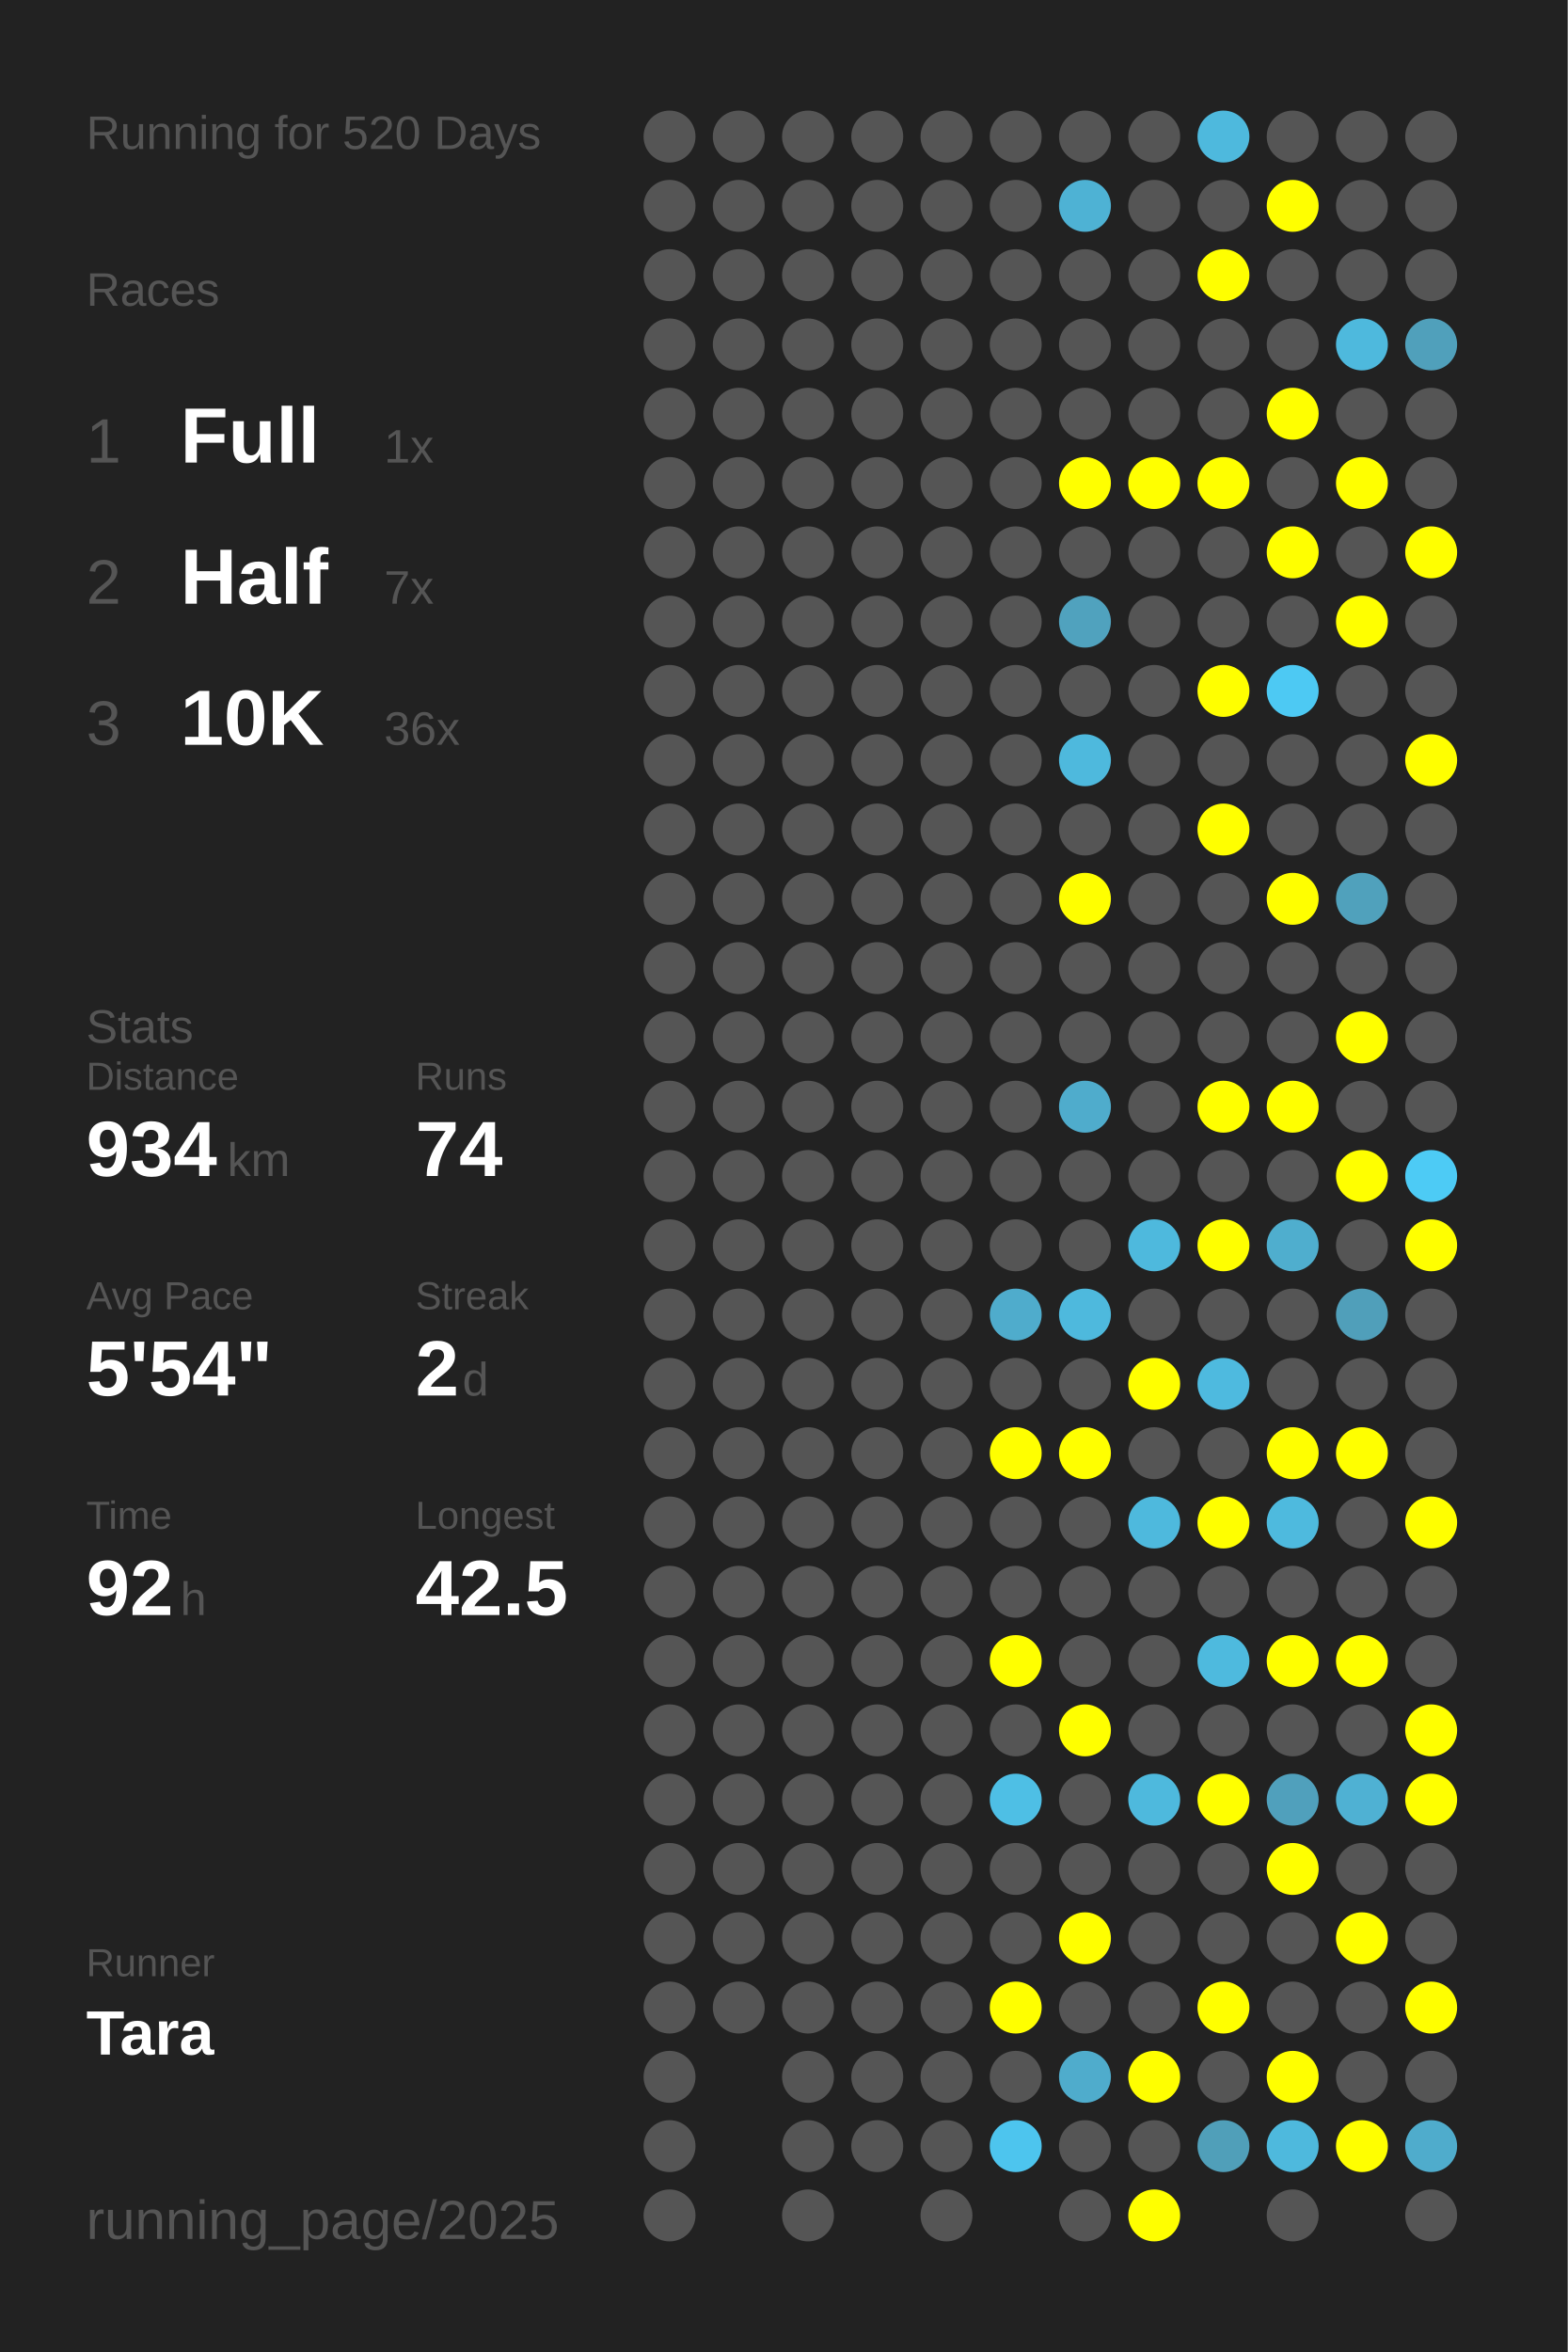
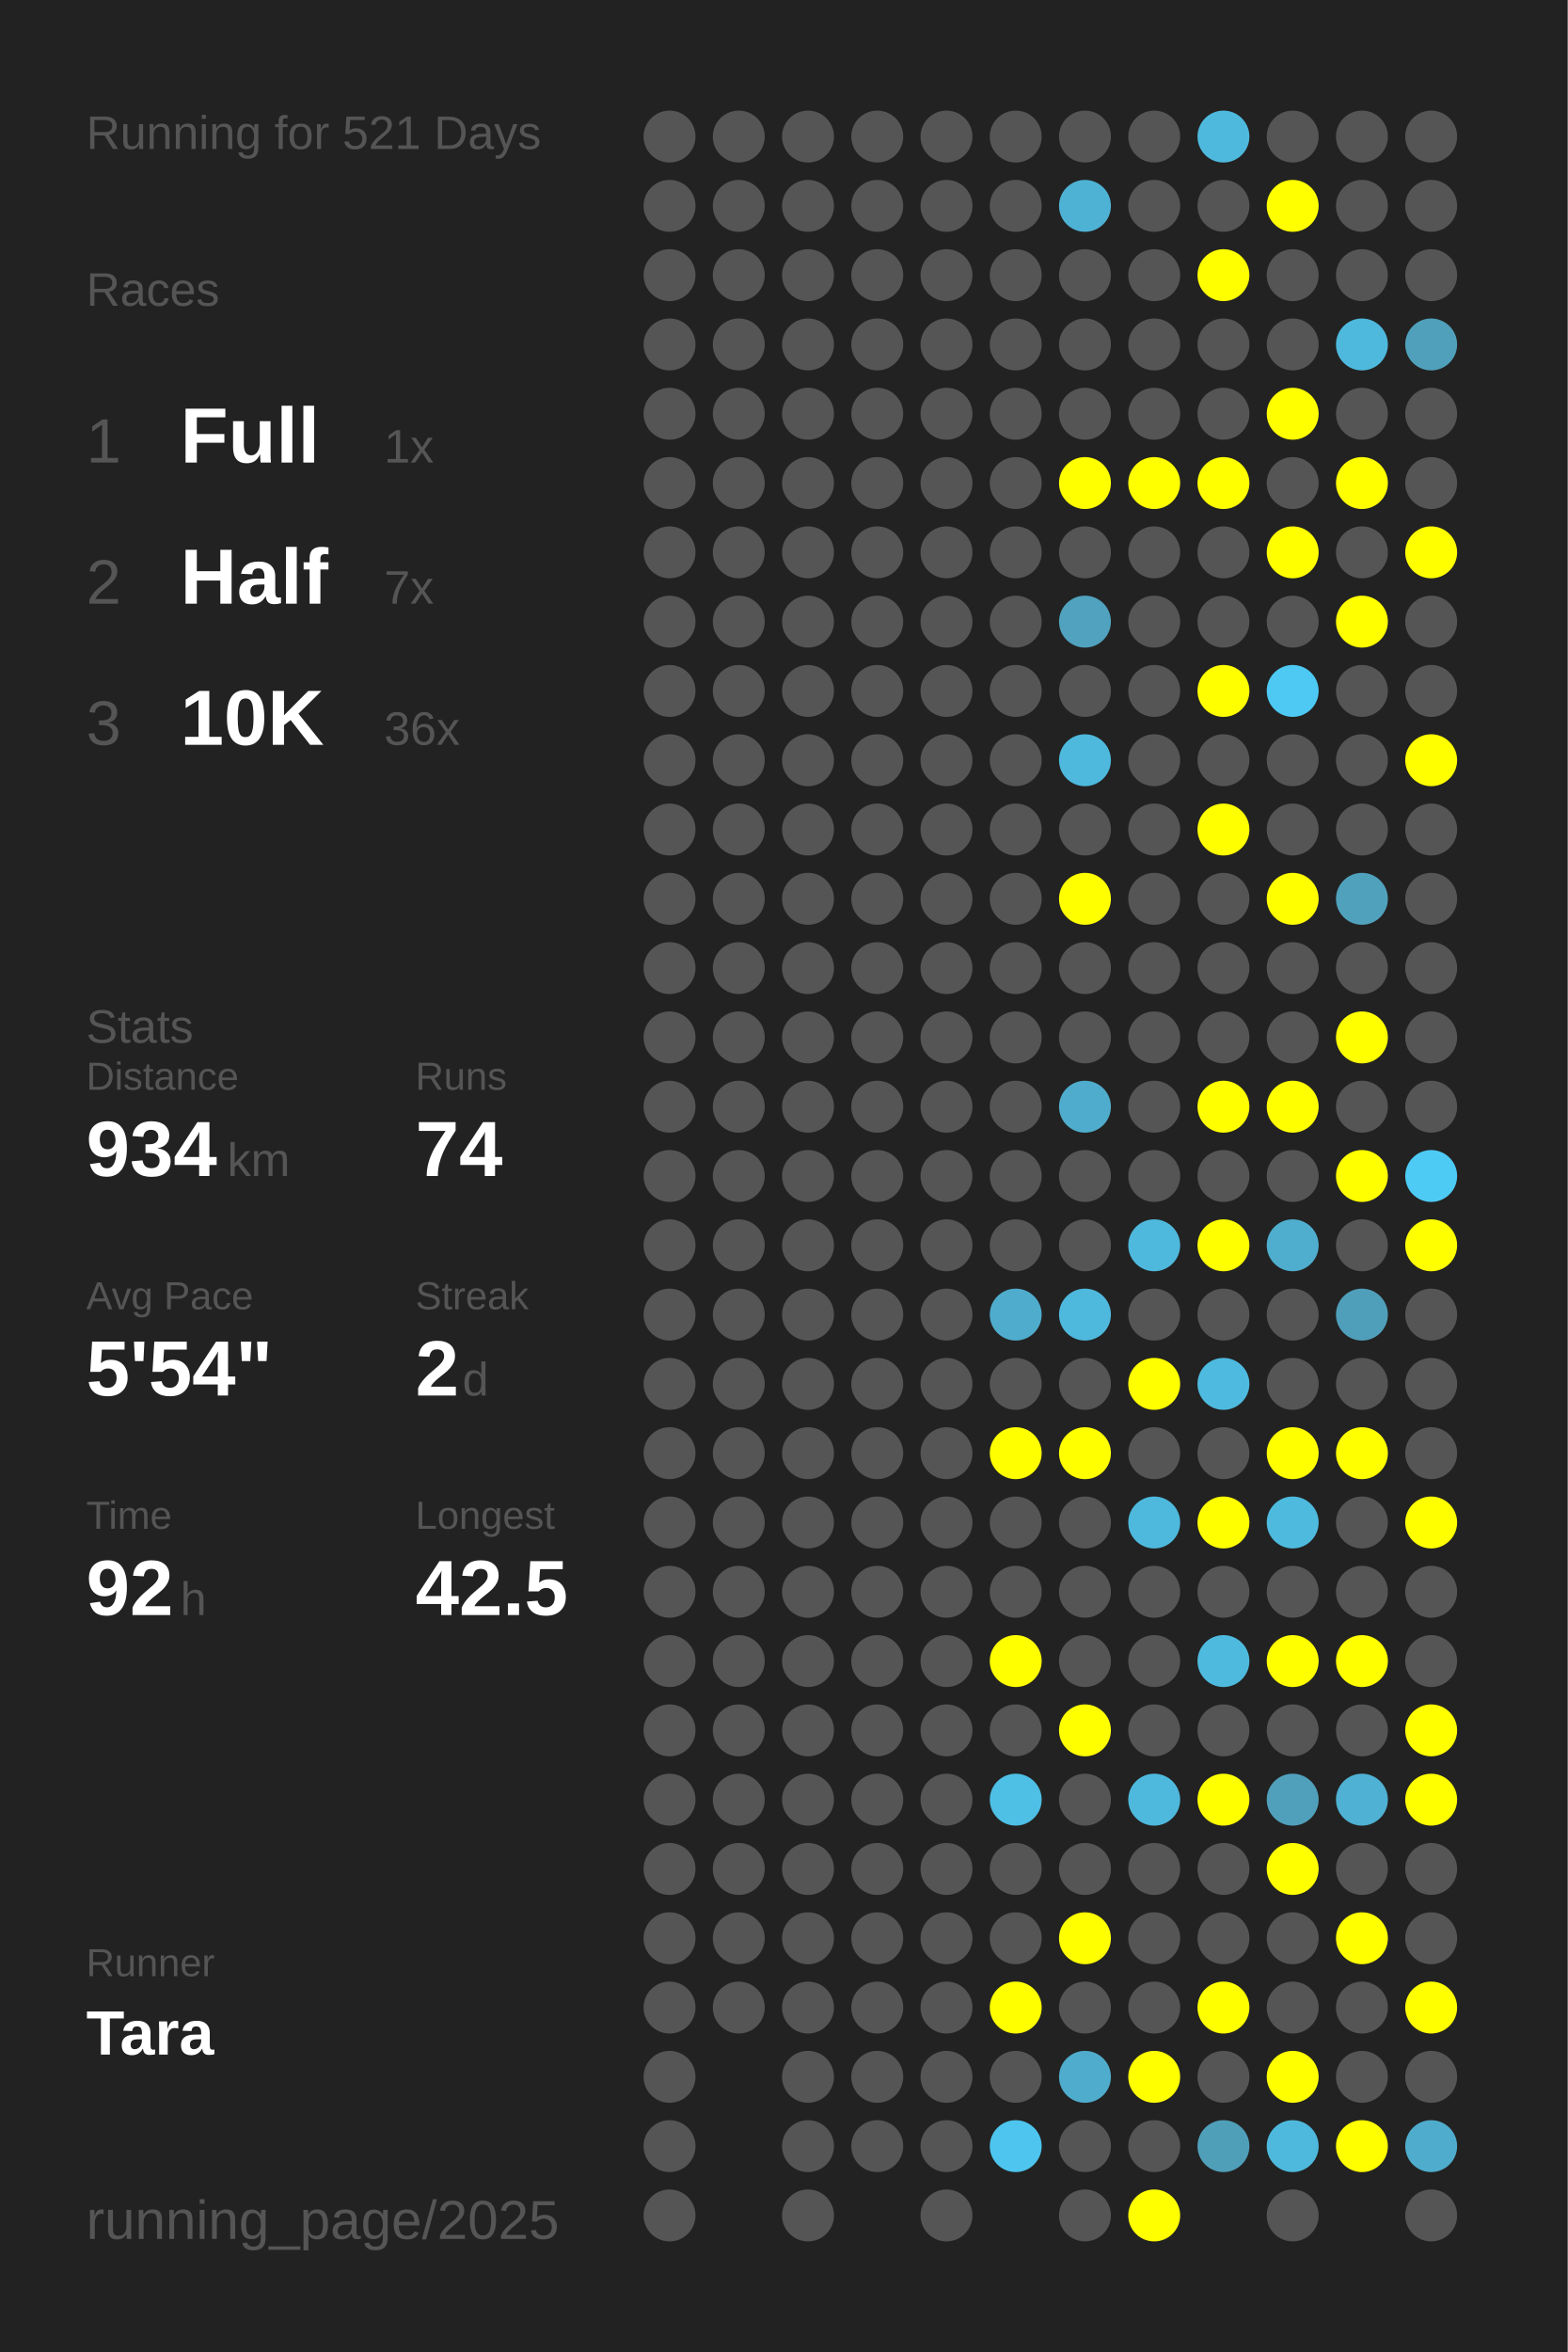
<svg xmlns="http://www.w3.org/2000/svg" baseProfile="full" height="300mm" version="1.1" viewBox="0,0,200,300" width="200mm">
  <defs />
  <rect fill="#222222" height="300" width="200" x="0" y="0" />
-   <text fill="#555555" style="font-size:6px; font-family:Arial;" x="11" y="19">Running for 520 Days</text>
+   <text fill="#555555" style="font-size:6px; font-family:Arial;" x="11" y="19">Running for 521 Days</text>
  <text fill="#555555" style="font-size:6px; font-family:Arial;" x="11" y="39">Races</text>
  <text fill="#555555" style="font-size:8px; font-family:Arial;" x="11" y="59">1</text>
  <text fill="#FFFFFF" style="font-size:10px; font-family:Arial; font-weight:bold;" x="23" y="59">Full</text>
  <text fill="#555555" style="font-size:6px; font-family:Arial;" x="49" y="59">1x</text>
  <text fill="#555555" style="font-size:8px; font-family:Arial;" x="11" y="77">2</text>
  <text fill="#FFFFFF" style="font-size:10px; font-family:Arial; font-weight:bold;" x="23" y="77">Half</text>
  <text fill="#555555" style="font-size:6px; font-family:Arial;" x="49" y="77">7x</text>
  <text fill="#555555" style="font-size:8px; font-family:Arial;" x="11" y="95">3</text>
  <text fill="#FFFFFF" style="font-size:10px; font-family:Arial; font-weight:bold;" x="23" y="95">10K</text>
  <text fill="#555555" style="font-size:6px; font-family:Arial;" x="49" y="95">36x</text>
  <text fill="#555555" style="font-size:6px; font-family:Arial;" x="11" y="133">Stats</text>
  <text fill="#555555" style="font-size:5px; font-family:Arial;" x="11" y="139">Distance</text>
  <text fill="#FFFFFF" style="font-size:10px; font-family:Arial; font-weight:bold;" x="11" y="150">934</text>
  <text fill="#555555" style="font-size:6px; font-family:Arial;" x="29" y="150">km</text>
  <text fill="#555555" style="font-size:5px; font-family:Arial;" x="53" y="139">Runs</text>
  <text fill="#FFFFFF" style="font-size:10px; font-family:Arial; font-weight:bold;" x="53" y="150">74</text>
  <text fill="#555555" style="font-size:5px; font-family:Arial;" x="11" y="167">Avg Pace</text>
  <text fill="#FFFFFF" style="font-size:10px; font-family:Arial; font-weight:bold;" x="11" y="178">5'54"</text>
  <text fill="#555555" style="font-size:5px; font-family:Arial;" x="53" y="167">Streak</text>
  <text fill="#FFFFFF" style="font-size:10px; font-family:Arial; font-weight:bold;" x="53" y="178">2</text>
  <text fill="#555555" style="font-size:6px; font-family:Arial;" x="59" y="178">d</text>
  <text fill="#555555" style="font-size:5px; font-family:Arial;" x="11" y="195">Time</text>
  <text fill="#FFFFFF" style="font-size:10px; font-family:Arial; font-weight:bold;" x="11" y="206">92</text>
  <text fill="#555555" style="font-size:6px; font-family:Arial;" x="23" y="206">h</text>
  <text fill="#555555" style="font-size:5px; font-family:Arial;" x="53" y="195">Longest</text>
  <text fill="#FFFFFF" style="font-size:10px; font-family:Arial; font-weight:bold;" x="53" y="206">42.5</text>
  <text fill="#555555" style="font-size:5px; font-family:Arial;" x="11" y="252.065">Runner</text>
  <text fill="#FFFFFF" style="font-size:8px; font-family:Arial; font-weight:bold;" x="11" y="262.065">Tara</text>
  <text fill="#555555" style="font-size:7px; font-family:Arial;" x="11" y="285.581">running_page/2025</text>
  <circle cx="85.417" cy="17.419" fill="#555555" r="3.312" />
  <circle cx="85.417" cy="26.258" fill="#555555" r="3.312" />
  <circle cx="85.417" cy="35.097" fill="#555555" r="3.312" />
  <circle cx="85.417" cy="43.935" fill="#555555" r="3.312" />
  <circle cx="85.417" cy="52.774" fill="#555555" r="3.312" />
  <circle cx="85.417" cy="61.613" fill="#555555" r="3.312" />
  <circle cx="85.417" cy="70.452" fill="#555555" r="3.312" />
  <circle cx="85.417" cy="79.29" fill="#555555" r="3.312" />
  <circle cx="85.417" cy="88.129" fill="#555555" r="3.312" />
  <circle cx="85.417" cy="96.968" fill="#555555" r="3.312" />
  <circle cx="85.417" cy="105.806" fill="#555555" r="3.312" />
  <circle cx="85.417" cy="114.645" fill="#555555" r="3.312" />
  <circle cx="85.417" cy="123.484" fill="#555555" r="3.312" />
  <circle cx="85.417" cy="132.323" fill="#555555" r="3.312" />
  <circle cx="85.417" cy="141.161" fill="#555555" r="3.312" />
  <circle cx="85.417" cy="150" fill="#555555" r="3.312" />
  <circle cx="85.417" cy="158.839" fill="#555555" r="3.312" />
  <circle cx="85.417" cy="167.677" fill="#555555" r="3.312" />
  <circle cx="85.417" cy="176.516" fill="#555555" r="3.312" />
  <circle cx="85.417" cy="185.355" fill="#555555" r="3.312" />
  <circle cx="85.417" cy="194.194" fill="#555555" r="3.312" />
  <circle cx="85.417" cy="203.032" fill="#555555" r="3.312" />
  <circle cx="85.417" cy="211.871" fill="#555555" r="3.312" />
  <circle cx="85.417" cy="220.71" fill="#555555" r="3.312" />
  <circle cx="85.417" cy="229.548" fill="#555555" r="3.312" />
  <circle cx="85.417" cy="238.387" fill="#555555" r="3.312" />
  <circle cx="85.417" cy="247.226" fill="#555555" r="3.312" />
  <circle cx="85.417" cy="256.065" fill="#555555" r="3.312" />
  <circle cx="85.417" cy="264.903" fill="#555555" r="3.312" />
  <circle cx="85.417" cy="273.742" fill="#555555" r="3.312" />
  <circle cx="85.417" cy="282.581" fill="#555555" r="3.312" />
  <circle cx="94.25" cy="17.419" fill="#555555" r="3.312" />
  <circle cx="94.25" cy="26.258" fill="#555555" r="3.312" />
  <circle cx="94.25" cy="35.097" fill="#555555" r="3.312" />
  <circle cx="94.25" cy="43.935" fill="#555555" r="3.312" />
  <circle cx="94.25" cy="52.774" fill="#555555" r="3.312" />
  <circle cx="94.25" cy="61.613" fill="#555555" r="3.312" />
  <circle cx="94.25" cy="70.452" fill="#555555" r="3.312" />
  <circle cx="94.25" cy="79.29" fill="#555555" r="3.312" />
  <circle cx="94.25" cy="88.129" fill="#555555" r="3.312" />
  <circle cx="94.25" cy="96.968" fill="#555555" r="3.312" />
  <circle cx="94.25" cy="105.806" fill="#555555" r="3.312" />
  <circle cx="94.25" cy="114.645" fill="#555555" r="3.312" />
  <circle cx="94.25" cy="123.484" fill="#555555" r="3.312" />
  <circle cx="94.25" cy="132.323" fill="#555555" r="3.312" />
  <circle cx="94.25" cy="141.161" fill="#555555" r="3.312" />
  <circle cx="94.25" cy="150" fill="#555555" r="3.312" />
  <circle cx="94.25" cy="158.839" fill="#555555" r="3.312" />
  <circle cx="94.25" cy="167.677" fill="#555555" r="3.312" />
  <circle cx="94.25" cy="176.516" fill="#555555" r="3.312" />
  <circle cx="94.25" cy="185.355" fill="#555555" r="3.312" />
  <circle cx="94.25" cy="194.194" fill="#555555" r="3.312" />
  <circle cx="94.25" cy="203.032" fill="#555555" r="3.312" />
  <circle cx="94.25" cy="211.871" fill="#555555" r="3.312" />
  <circle cx="94.25" cy="220.71" fill="#555555" r="3.312" />
  <circle cx="94.25" cy="229.548" fill="#555555" r="3.312" />
  <circle cx="94.25" cy="238.387" fill="#555555" r="3.312" />
  <circle cx="94.25" cy="247.226" fill="#555555" r="3.312" />
  <circle cx="94.25" cy="256.065" fill="#555555" r="3.312" />
  <circle cx="103.083" cy="17.419" fill="#555555" r="3.312" />
  <circle cx="103.083" cy="26.258" fill="#555555" r="3.312" />
  <circle cx="103.083" cy="35.097" fill="#555555" r="3.312" />
  <circle cx="103.083" cy="43.935" fill="#555555" r="3.312" />
  <circle cx="103.083" cy="52.774" fill="#555555" r="3.312" />
  <circle cx="103.083" cy="61.613" fill="#555555" r="3.312" />
  <circle cx="103.083" cy="70.452" fill="#555555" r="3.312" />
  <circle cx="103.083" cy="79.29" fill="#555555" r="3.312" />
  <circle cx="103.083" cy="88.129" fill="#555555" r="3.312" />
  <circle cx="103.083" cy="96.968" fill="#555555" r="3.312" />
  <circle cx="103.083" cy="105.806" fill="#555555" r="3.312" />
  <circle cx="103.083" cy="114.645" fill="#555555" r="3.312" />
  <circle cx="103.083" cy="123.484" fill="#555555" r="3.312" />
  <circle cx="103.083" cy="132.323" fill="#555555" r="3.312" />
  <circle cx="103.083" cy="141.161" fill="#555555" r="3.312" />
  <circle cx="103.083" cy="150" fill="#555555" r="3.312" />
  <circle cx="103.083" cy="158.839" fill="#555555" r="3.312" />
  <circle cx="103.083" cy="167.677" fill="#555555" r="3.312" />
  <circle cx="103.083" cy="176.516" fill="#555555" r="3.312" />
  <circle cx="103.083" cy="185.355" fill="#555555" r="3.312" />
  <circle cx="103.083" cy="194.194" fill="#555555" r="3.312" />
  <circle cx="103.083" cy="203.032" fill="#555555" r="3.312" />
  <circle cx="103.083" cy="211.871" fill="#555555" r="3.312" />
  <circle cx="103.083" cy="220.71" fill="#555555" r="3.312" />
  <circle cx="103.083" cy="229.548" fill="#555555" r="3.312" />
  <circle cx="103.083" cy="238.387" fill="#555555" r="3.312" />
  <circle cx="103.083" cy="247.226" fill="#555555" r="3.312" />
  <circle cx="103.083" cy="256.065" fill="#555555" r="3.312" />
  <circle cx="103.083" cy="264.903" fill="#555555" r="3.312" />
  <circle cx="103.083" cy="273.742" fill="#555555" r="3.312" />
  <circle cx="103.083" cy="282.581" fill="#555555" r="3.312" />
  <circle cx="111.917" cy="17.419" fill="#555555" r="3.312" />
  <circle cx="111.917" cy="26.258" fill="#555555" r="3.312" />
  <circle cx="111.917" cy="35.097" fill="#555555" r="3.312" />
  <circle cx="111.917" cy="43.935" fill="#555555" r="3.312" />
  <circle cx="111.917" cy="52.774" fill="#555555" r="3.312" />
  <circle cx="111.917" cy="61.613" fill="#555555" r="3.312" />
  <circle cx="111.917" cy="70.452" fill="#555555" r="3.312" />
  <circle cx="111.917" cy="79.29" fill="#555555" r="3.312" />
  <circle cx="111.917" cy="88.129" fill="#555555" r="3.312" />
  <circle cx="111.917" cy="96.968" fill="#555555" r="3.312" />
  <circle cx="111.917" cy="105.806" fill="#555555" r="3.312" />
  <circle cx="111.917" cy="114.645" fill="#555555" r="3.312" />
  <circle cx="111.917" cy="123.484" fill="#555555" r="3.312" />
  <circle cx="111.917" cy="132.323" fill="#555555" r="3.312" />
  <circle cx="111.917" cy="141.161" fill="#555555" r="3.312" />
  <circle cx="111.917" cy="150" fill="#555555" r="3.312" />
  <circle cx="111.917" cy="158.839" fill="#555555" r="3.312" />
  <circle cx="111.917" cy="167.677" fill="#555555" r="3.312" />
  <circle cx="111.917" cy="176.516" fill="#555555" r="3.312" />
  <circle cx="111.917" cy="185.355" fill="#555555" r="3.312" />
  <circle cx="111.917" cy="194.194" fill="#555555" r="3.312" />
  <circle cx="111.917" cy="203.032" fill="#555555" r="3.312" />
  <circle cx="111.917" cy="211.871" fill="#555555" r="3.312" />
  <circle cx="111.917" cy="220.71" fill="#555555" r="3.312" />
  <circle cx="111.917" cy="229.548" fill="#555555" r="3.312" />
  <circle cx="111.917" cy="238.387" fill="#555555" r="3.312" />
  <circle cx="111.917" cy="247.226" fill="#555555" r="3.312" />
  <circle cx="111.917" cy="256.065" fill="#555555" r="3.312" />
  <circle cx="111.917" cy="264.903" fill="#555555" r="3.312" />
  <circle cx="111.917" cy="273.742" fill="#555555" r="3.312" />
  <circle cx="120.75" cy="17.419" fill="#555555" r="3.312" />
  <circle cx="120.75" cy="26.258" fill="#555555" r="3.312" />
  <circle cx="120.75" cy="35.097" fill="#555555" r="3.312" />
  <circle cx="120.75" cy="43.935" fill="#555555" r="3.312" />
  <circle cx="120.75" cy="52.774" fill="#555555" r="3.312" />
  <circle cx="120.75" cy="61.613" fill="#555555" r="3.312" />
  <circle cx="120.75" cy="70.452" fill="#555555" r="3.312" />
  <circle cx="120.75" cy="79.29" fill="#555555" r="3.312" />
  <circle cx="120.75" cy="88.129" fill="#555555" r="3.312" />
  <circle cx="120.75" cy="96.968" fill="#555555" r="3.312" />
  <circle cx="120.75" cy="105.806" fill="#555555" r="3.312" />
  <circle cx="120.75" cy="114.645" fill="#555555" r="3.312" />
  <circle cx="120.75" cy="123.484" fill="#555555" r="3.312" />
  <circle cx="120.75" cy="132.323" fill="#555555" r="3.312" />
  <circle cx="120.75" cy="141.161" fill="#555555" r="3.312" />
  <circle cx="120.75" cy="150" fill="#555555" r="3.312" />
  <circle cx="120.75" cy="158.839" fill="#555555" r="3.312" />
  <circle cx="120.75" cy="167.677" fill="#555555" r="3.312" />
  <circle cx="120.75" cy="176.516" fill="#555555" r="3.312" />
  <circle cx="120.75" cy="185.355" fill="#555555" r="3.312" />
  <circle cx="120.75" cy="194.194" fill="#555555" r="3.312" />
  <circle cx="120.75" cy="203.032" fill="#555555" r="3.312" />
  <circle cx="120.75" cy="211.871" fill="#555555" r="3.312" />
  <circle cx="120.75" cy="220.71" fill="#555555" r="3.312" />
  <circle cx="120.75" cy="229.548" fill="#555555" r="3.312" />
  <circle cx="120.75" cy="238.387" fill="#555555" r="3.312" />
  <circle cx="120.75" cy="247.226" fill="#555555" r="3.312" />
  <circle cx="120.75" cy="256.065" fill="#555555" r="3.312" />
  <circle cx="120.75" cy="264.903" fill="#555555" r="3.312" />
  <circle cx="120.75" cy="273.742" fill="#555555" r="3.312" />
  <circle cx="120.75" cy="282.581" fill="#555555" r="3.312" />
  <circle cx="129.583" cy="17.419" fill="#555555" r="3.312" />
  <circle cx="129.583" cy="26.258" fill="#555555" r="3.312" />
  <circle cx="129.583" cy="35.097" fill="#555555" r="3.312" />
  <circle cx="129.583" cy="43.935" fill="#555555" r="3.312" />
  <circle cx="129.583" cy="52.774" fill="#555555" r="3.312" />
  <circle cx="129.583" cy="61.613" fill="#555555" r="3.312" />
  <circle cx="129.583" cy="70.452" fill="#555555" r="3.312" />
  <circle cx="129.583" cy="79.29" fill="#555555" r="3.312" />
  <circle cx="129.583" cy="88.129" fill="#555555" r="3.312" />
  <circle cx="129.583" cy="96.968" fill="#555555" r="3.312" />
  <circle cx="129.583" cy="105.806" fill="#555555" r="3.312" />
  <circle cx="129.583" cy="114.645" fill="#555555" r="3.312" />
  <circle cx="129.583" cy="123.484" fill="#555555" r="3.312" />
  <circle cx="129.583" cy="132.323" fill="#555555" r="3.312" />
  <circle cx="129.583" cy="141.161" fill="#555555" r="3.312" />
  <circle cx="129.583" cy="150" fill="#555555" r="3.312" />
  <circle cx="129.583" cy="158.839" fill="#555555" r="3.312" />
  <circle cx="129.583" cy="167.677" fill="#4faccc" r="3.312" />
  <circle cx="129.583" cy="176.516" fill="#555555" r="3.312" />
  <circle cx="129.583" cy="185.355" fill="#FFFF00" r="3.312" />
  <circle cx="129.583" cy="194.194" fill="#555555" r="3.312" />
  <circle cx="129.583" cy="203.032" fill="#555555" r="3.312" />
  <circle cx="129.583" cy="211.871" fill="#FFFF00" r="3.312" />
  <circle cx="129.583" cy="220.71" fill="#555555" r="3.312" />
  <circle cx="129.583" cy="229.548" fill="#4ebfe5" r="3.312" />
  <circle cx="129.583" cy="238.387" fill="#555555" r="3.312" />
  <circle cx="129.583" cy="247.226" fill="#555555" r="3.312" />
  <circle cx="129.583" cy="256.065" fill="#FFFF00" r="3.312" />
  <circle cx="129.583" cy="264.903" fill="#555555" r="3.312" />
  <circle cx="129.583" cy="273.742" fill="#4dc5ee" r="3.312" />
  <circle cx="138.417" cy="17.419" fill="#555555" r="3.312" />
  <circle cx="138.417" cy="26.258" fill="#4eb2d4" r="3.312" />
  <circle cx="138.417" cy="35.097" fill="#555555" r="3.312" />
  <circle cx="138.417" cy="43.935" fill="#555555" r="3.312" />
  <circle cx="138.417" cy="52.774" fill="#555555" r="3.312" />
  <circle cx="138.417" cy="61.613" fill="#FFFF00" r="3.312" />
  <circle cx="138.417" cy="70.452" fill="#555555" r="3.312" />
  <circle cx="138.417" cy="79.29" fill="#50a2be" r="3.312" />
  <circle cx="138.417" cy="88.129" fill="#555555" r="3.312" />
  <circle cx="138.417" cy="96.968" fill="#4eb9dd" r="3.312" />
  <circle cx="138.417" cy="105.806" fill="#555555" r="3.312" />
  <circle cx="138.417" cy="114.645" fill="#FFFF00" r="3.312" />
  <circle cx="138.417" cy="123.484" fill="#555555" r="3.312" />
  <circle cx="138.417" cy="132.323" fill="#555555" r="3.312" />
  <circle cx="138.417" cy="141.161" fill="#4faccc" r="3.312" />
  <circle cx="138.417" cy="150" fill="#555555" r="3.312" />
  <circle cx="138.417" cy="158.839" fill="#555555" r="3.312" />
  <circle cx="138.417" cy="167.677" fill="#4eb9dd" r="3.312" />
  <circle cx="138.417" cy="176.516" fill="#555555" r="3.312" />
  <circle cx="138.417" cy="185.355" fill="#FFFF00" r="3.312" />
  <circle cx="138.417" cy="194.194" fill="#555555" r="3.312" />
  <circle cx="138.417" cy="203.032" fill="#555555" r="3.312" />
  <circle cx="138.417" cy="211.871" fill="#555555" r="3.312" />
  <circle cx="138.417" cy="220.71" fill="#FFFF00" r="3.312" />
  <circle cx="138.417" cy="229.548" fill="#555555" r="3.312" />
  <circle cx="138.417" cy="238.387" fill="#555555" r="3.312" />
  <circle cx="138.417" cy="247.226" fill="#FFFF00" r="3.312" />
  <circle cx="138.417" cy="256.065" fill="#555555" r="3.312" />
  <circle cx="138.417" cy="264.903" fill="#4faccc" r="3.312" />
  <circle cx="138.417" cy="273.742" fill="#555555" r="3.312" />
  <circle cx="138.417" cy="282.581" fill="#555555" r="3.312" />
  <circle cx="147.25" cy="17.419" fill="#555555" r="3.312" />
  <circle cx="147.25" cy="26.258" fill="#555555" r="3.312" />
  <circle cx="147.25" cy="35.097" fill="#555555" r="3.312" />
  <circle cx="147.25" cy="43.935" fill="#555555" r="3.312" />
  <circle cx="147.25" cy="52.774" fill="#555555" r="3.312" />
  <circle cx="147.25" cy="61.613" fill="#FFFF00" r="3.312" />
  <circle cx="147.25" cy="70.452" fill="#555555" r="3.312" />
  <circle cx="147.25" cy="79.29" fill="#555555" r="3.312" />
  <circle cx="147.25" cy="88.129" fill="#555555" r="3.312" />
  <circle cx="147.25" cy="96.968" fill="#555555" r="3.312" />
  <circle cx="147.25" cy="105.806" fill="#555555" r="3.312" />
  <circle cx="147.25" cy="114.645" fill="#555555" r="3.312" />
  <circle cx="147.25" cy="123.484" fill="#555555" r="3.312" />
  <circle cx="147.25" cy="132.323" fill="#555555" r="3.312" />
  <circle cx="147.25" cy="141.161" fill="#555555" r="3.312" />
  <circle cx="147.25" cy="150" fill="#555555" r="3.312" />
  <circle cx="147.25" cy="158.839" fill="#4eb9dd" r="3.312" />
  <circle cx="147.25" cy="167.677" fill="#555555" r="3.312" />
  <circle cx="147.25" cy="176.516" fill="#FFFF00" r="3.312" />
  <circle cx="147.25" cy="185.355" fill="#555555" r="3.312" />
  <circle cx="147.25" cy="194.194" fill="#4eb9dd" r="3.312" />
  <circle cx="147.25" cy="203.032" fill="#555555" r="3.312" />
  <circle cx="147.25" cy="211.871" fill="#555555" r="3.312" />
  <circle cx="147.25" cy="220.71" fill="#555555" r="3.312" />
  <circle cx="147.25" cy="229.548" fill="#4eb9dd" r="3.312" />
  <circle cx="147.25" cy="238.387" fill="#555555" r="3.312" />
  <circle cx="147.25" cy="247.226" fill="#555555" r="3.312" />
  <circle cx="147.25" cy="256.065" fill="#555555" r="3.312" />
  <circle cx="147.25" cy="264.903" fill="#FFFF00" r="3.312" />
  <circle cx="147.25" cy="273.742" fill="#555555" r="3.312" />
  <circle cx="147.25" cy="282.581" fill="#FFFF00" r="3.312" />
  <circle cx="156.083" cy="17.419" fill="#4eb9dd" r="3.312" />
  <circle cx="156.083" cy="26.258" fill="#555555" r="3.312" />
  <circle cx="156.083" cy="35.097" fill="#FFFF00" r="3.312" />
  <circle cx="156.083" cy="43.935" fill="#555555" r="3.312" />
  <circle cx="156.083" cy="52.774" fill="#555555" r="3.312" />
  <circle cx="156.083" cy="61.613" fill="#FFFF00" r="3.312" />
  <circle cx="156.083" cy="70.452" fill="#555555" r="3.312" />
  <circle cx="156.083" cy="79.29" fill="#555555" r="3.312" />
  <circle cx="156.083" cy="88.129" fill="#FFFF00" r="3.312" />
  <circle cx="156.083" cy="96.968" fill="#555555" r="3.312" />
  <circle cx="156.083" cy="105.806" fill="#FFFF00" r="3.312" />
  <circle cx="156.083" cy="114.645" fill="#555555" r="3.312" />
  <circle cx="156.083" cy="123.484" fill="#555555" r="3.312" />
  <circle cx="156.083" cy="132.323" fill="#555555" r="3.312" />
  <circle cx="156.083" cy="141.161" fill="#FFFF00" r="3.312" />
  <circle cx="156.083" cy="150" fill="#555555" r="3.312" />
  <circle cx="156.083" cy="158.839" fill="#FFFF00" r="3.312" />
  <circle cx="156.083" cy="167.677" fill="#555555" r="3.312" />
  <circle cx="156.083" cy="176.516" fill="#4ebadf" r="3.312" />
  <circle cx="156.083" cy="185.355" fill="#555555" r="3.312" />
  <circle cx="156.083" cy="194.194" fill="#FFFF00" r="3.312" />
  <circle cx="156.083" cy="203.032" fill="#555555" r="3.312" />
  <circle cx="156.083" cy="211.871" fill="#4ebade" r="3.312" />
  <circle cx="156.083" cy="220.71" fill="#555555" r="3.312" />
  <circle cx="156.083" cy="229.548" fill="#FFFF00" r="3.312" />
  <circle cx="156.083" cy="238.387" fill="#555555" r="3.312" />
  <circle cx="156.083" cy="247.226" fill="#555555" r="3.312" />
  <circle cx="156.083" cy="256.065" fill="#FFFF00" r="3.312" />
  <circle cx="156.083" cy="264.903" fill="#555555" r="3.312" />
  <circle cx="156.083" cy="273.742" fill="#509fb9" r="3.312" />
  <circle cx="164.917" cy="17.419" fill="#555555" r="3.312" />
  <circle cx="164.917" cy="26.258" fill="#FFFF00" r="3.312" />
  <circle cx="164.917" cy="35.097" fill="#555555" r="3.312" />
  <circle cx="164.917" cy="43.935" fill="#555555" r="3.312" />
  <circle cx="164.917" cy="52.774" fill="#FFFF00" r="3.312" />
  <circle cx="164.917" cy="61.613" fill="#555555" r="3.312" />
  <circle cx="164.917" cy="70.452" fill="#FFFF00" r="3.312" />
  <circle cx="164.917" cy="79.29" fill="#555555" r="3.312" />
  <circle cx="164.917" cy="88.129" fill="#4dc9f3" r="3.312" />
  <circle cx="164.917" cy="96.968" fill="#555555" r="3.312" />
  <circle cx="164.917" cy="105.806" fill="#555555" r="3.312" />
  <circle cx="164.917" cy="114.645" fill="#FFFF00" r="3.312" />
  <circle cx="164.917" cy="123.484" fill="#555555" r="3.312" />
  <circle cx="164.917" cy="132.323" fill="#555555" r="3.312" />
  <circle cx="164.917" cy="141.161" fill="#FFFF00" r="3.312" />
  <circle cx="164.917" cy="150" fill="#555555" r="3.312" />
  <circle cx="164.917" cy="158.839" fill="#4faece" r="3.312" />
  <circle cx="164.917" cy="167.677" fill="#555555" r="3.312" />
  <circle cx="164.917" cy="176.516" fill="#555555" r="3.312" />
  <circle cx="164.917" cy="185.355" fill="#FFFF00" r="3.312" />
  <circle cx="164.917" cy="194.194" fill="#4ebade" r="3.312" />
  <circle cx="164.917" cy="203.032" fill="#555555" r="3.312" />
  <circle cx="164.917" cy="211.871" fill="#FFFF00" r="3.312" />
  <circle cx="164.917" cy="220.71" fill="#555555" r="3.312" />
  <circle cx="164.917" cy="229.548" fill="#50a0bc" r="3.312" />
  <circle cx="164.917" cy="238.387" fill="#FFFF00" r="3.312" />
  <circle cx="164.917" cy="247.226" fill="#555555" r="3.312" />
  <circle cx="164.917" cy="256.065" fill="#555555" r="3.312" />
  <circle cx="164.917" cy="264.903" fill="#FFFF00" r="3.312" />
  <circle cx="164.917" cy="273.742" fill="#4eb9dd" r="3.312" />
  <circle cx="164.917" cy="282.581" fill="#555555" r="3.312" />
  <circle cx="173.75" cy="17.419" fill="#555555" r="3.312" />
  <circle cx="173.75" cy="26.258" fill="#555555" r="3.312" />
  <circle cx="173.75" cy="35.097" fill="#555555" r="3.312" />
  <circle cx="173.75" cy="43.935" fill="#4eb9dd" r="3.312" />
  <circle cx="173.75" cy="52.774" fill="#555555" r="3.312" />
  <circle cx="173.75" cy="61.613" fill="#FFFF00" r="3.312" />
  <circle cx="173.75" cy="70.452" fill="#555555" r="3.312" />
  <circle cx="173.75" cy="79.29" fill="#FFFF00" r="3.312" />
  <circle cx="173.75" cy="88.129" fill="#555555" r="3.312" />
  <circle cx="173.75" cy="96.968" fill="#555555" r="3.312" />
  <circle cx="173.75" cy="105.806" fill="#555555" r="3.312" />
  <circle cx="173.75" cy="114.645" fill="#50a1bc" r="3.312" />
  <circle cx="173.75" cy="123.484" fill="#555555" r="3.312" />
  <circle cx="173.75" cy="132.323" fill="#FFFF00" r="3.312" />
  <circle cx="173.75" cy="141.161" fill="#555555" r="3.312" />
  <circle cx="173.75" cy="150" fill="#FFFF00" r="3.312" />
  <circle cx="173.75" cy="158.839" fill="#555555" r="3.312" />
  <circle cx="173.75" cy="167.677" fill="#509fba" r="3.312" />
  <circle cx="173.75" cy="176.516" fill="#555555" r="3.312" />
  <circle cx="173.75" cy="185.355" fill="#FFFF00" r="3.312" />
  <circle cx="173.75" cy="194.194" fill="#555555" r="3.312" />
  <circle cx="173.75" cy="203.032" fill="#555555" r="3.312" />
  <circle cx="173.75" cy="211.871" fill="#FFFF00" r="3.312" />
  <circle cx="173.75" cy="220.71" fill="#555555" r="3.312" />
  <circle cx="173.75" cy="229.548" fill="#4fb1d3" r="3.312" />
  <circle cx="173.75" cy="238.387" fill="#555555" r="3.312" />
  <circle cx="173.75" cy="247.226" fill="#FFFF00" r="3.312" />
  <circle cx="173.75" cy="256.065" fill="#555555" r="3.312" />
  <circle cx="173.75" cy="264.903" fill="#555555" r="3.312" />
  <circle cx="173.75" cy="273.742" fill="#FFFF00" r="3.312" />
  <circle cx="182.583" cy="17.419" fill="#555555" r="3.312" />
  <circle cx="182.583" cy="26.258" fill="#555555" r="3.312" />
  <circle cx="182.583" cy="35.097" fill="#555555" r="3.312" />
  <circle cx="182.583" cy="43.935" fill="#50a0bb" r="3.312" />
  <circle cx="182.583" cy="52.774" fill="#555555" r="3.312" />
  <circle cx="182.583" cy="61.613" fill="#555555" r="3.312" />
  <circle cx="182.583" cy="70.452" fill="#FFFF00" r="3.312" />
  <circle cx="182.583" cy="79.29" fill="#555555" r="3.312" />
  <circle cx="182.583" cy="88.129" fill="#555555" r="3.312" />
  <circle cx="182.583" cy="96.968" fill="#FFFF00" r="3.312" />
  <circle cx="182.583" cy="105.806" fill="#555555" r="3.312" />
  <circle cx="182.583" cy="114.645" fill="#555555" r="3.312" />
  <circle cx="182.583" cy="123.484" fill="#555555" r="3.312" />
  <circle cx="182.583" cy="132.323" fill="#555555" r="3.312" />
  <circle cx="182.583" cy="141.161" fill="#555555" r="3.312" />
  <circle cx="182.583" cy="150" fill="#4dcbf5" r="3.312" />
  <circle cx="182.583" cy="158.839" fill="#FFFF00" r="3.312" />
  <circle cx="182.583" cy="167.677" fill="#555555" r="3.312" />
  <circle cx="182.583" cy="176.516" fill="#555555" r="3.312" />
  <circle cx="182.583" cy="185.355" fill="#555555" r="3.312" />
  <circle cx="182.583" cy="194.194" fill="#FFFF00" r="3.312" />
  <circle cx="182.583" cy="203.032" fill="#555555" r="3.312" />
  <circle cx="182.583" cy="211.871" fill="#555555" r="3.312" />
  <circle cx="182.583" cy="220.71" fill="#FFFF00" r="3.312" />
  <circle cx="182.583" cy="229.548" fill="#FFFF00" r="3.312" />
  <circle cx="182.583" cy="238.387" fill="#555555" r="3.312" />
  <circle cx="182.583" cy="247.226" fill="#555555" r="3.312" />
  <circle cx="182.583" cy="256.065" fill="#FFFF00" r="3.312" />
  <circle cx="182.583" cy="264.903" fill="#555555" r="3.312" />
  <circle cx="182.583" cy="273.742" fill="#4faccc" r="3.312" />
  <circle cx="182.583" cy="282.581" fill="#555555" r="3.312" />
</svg>
